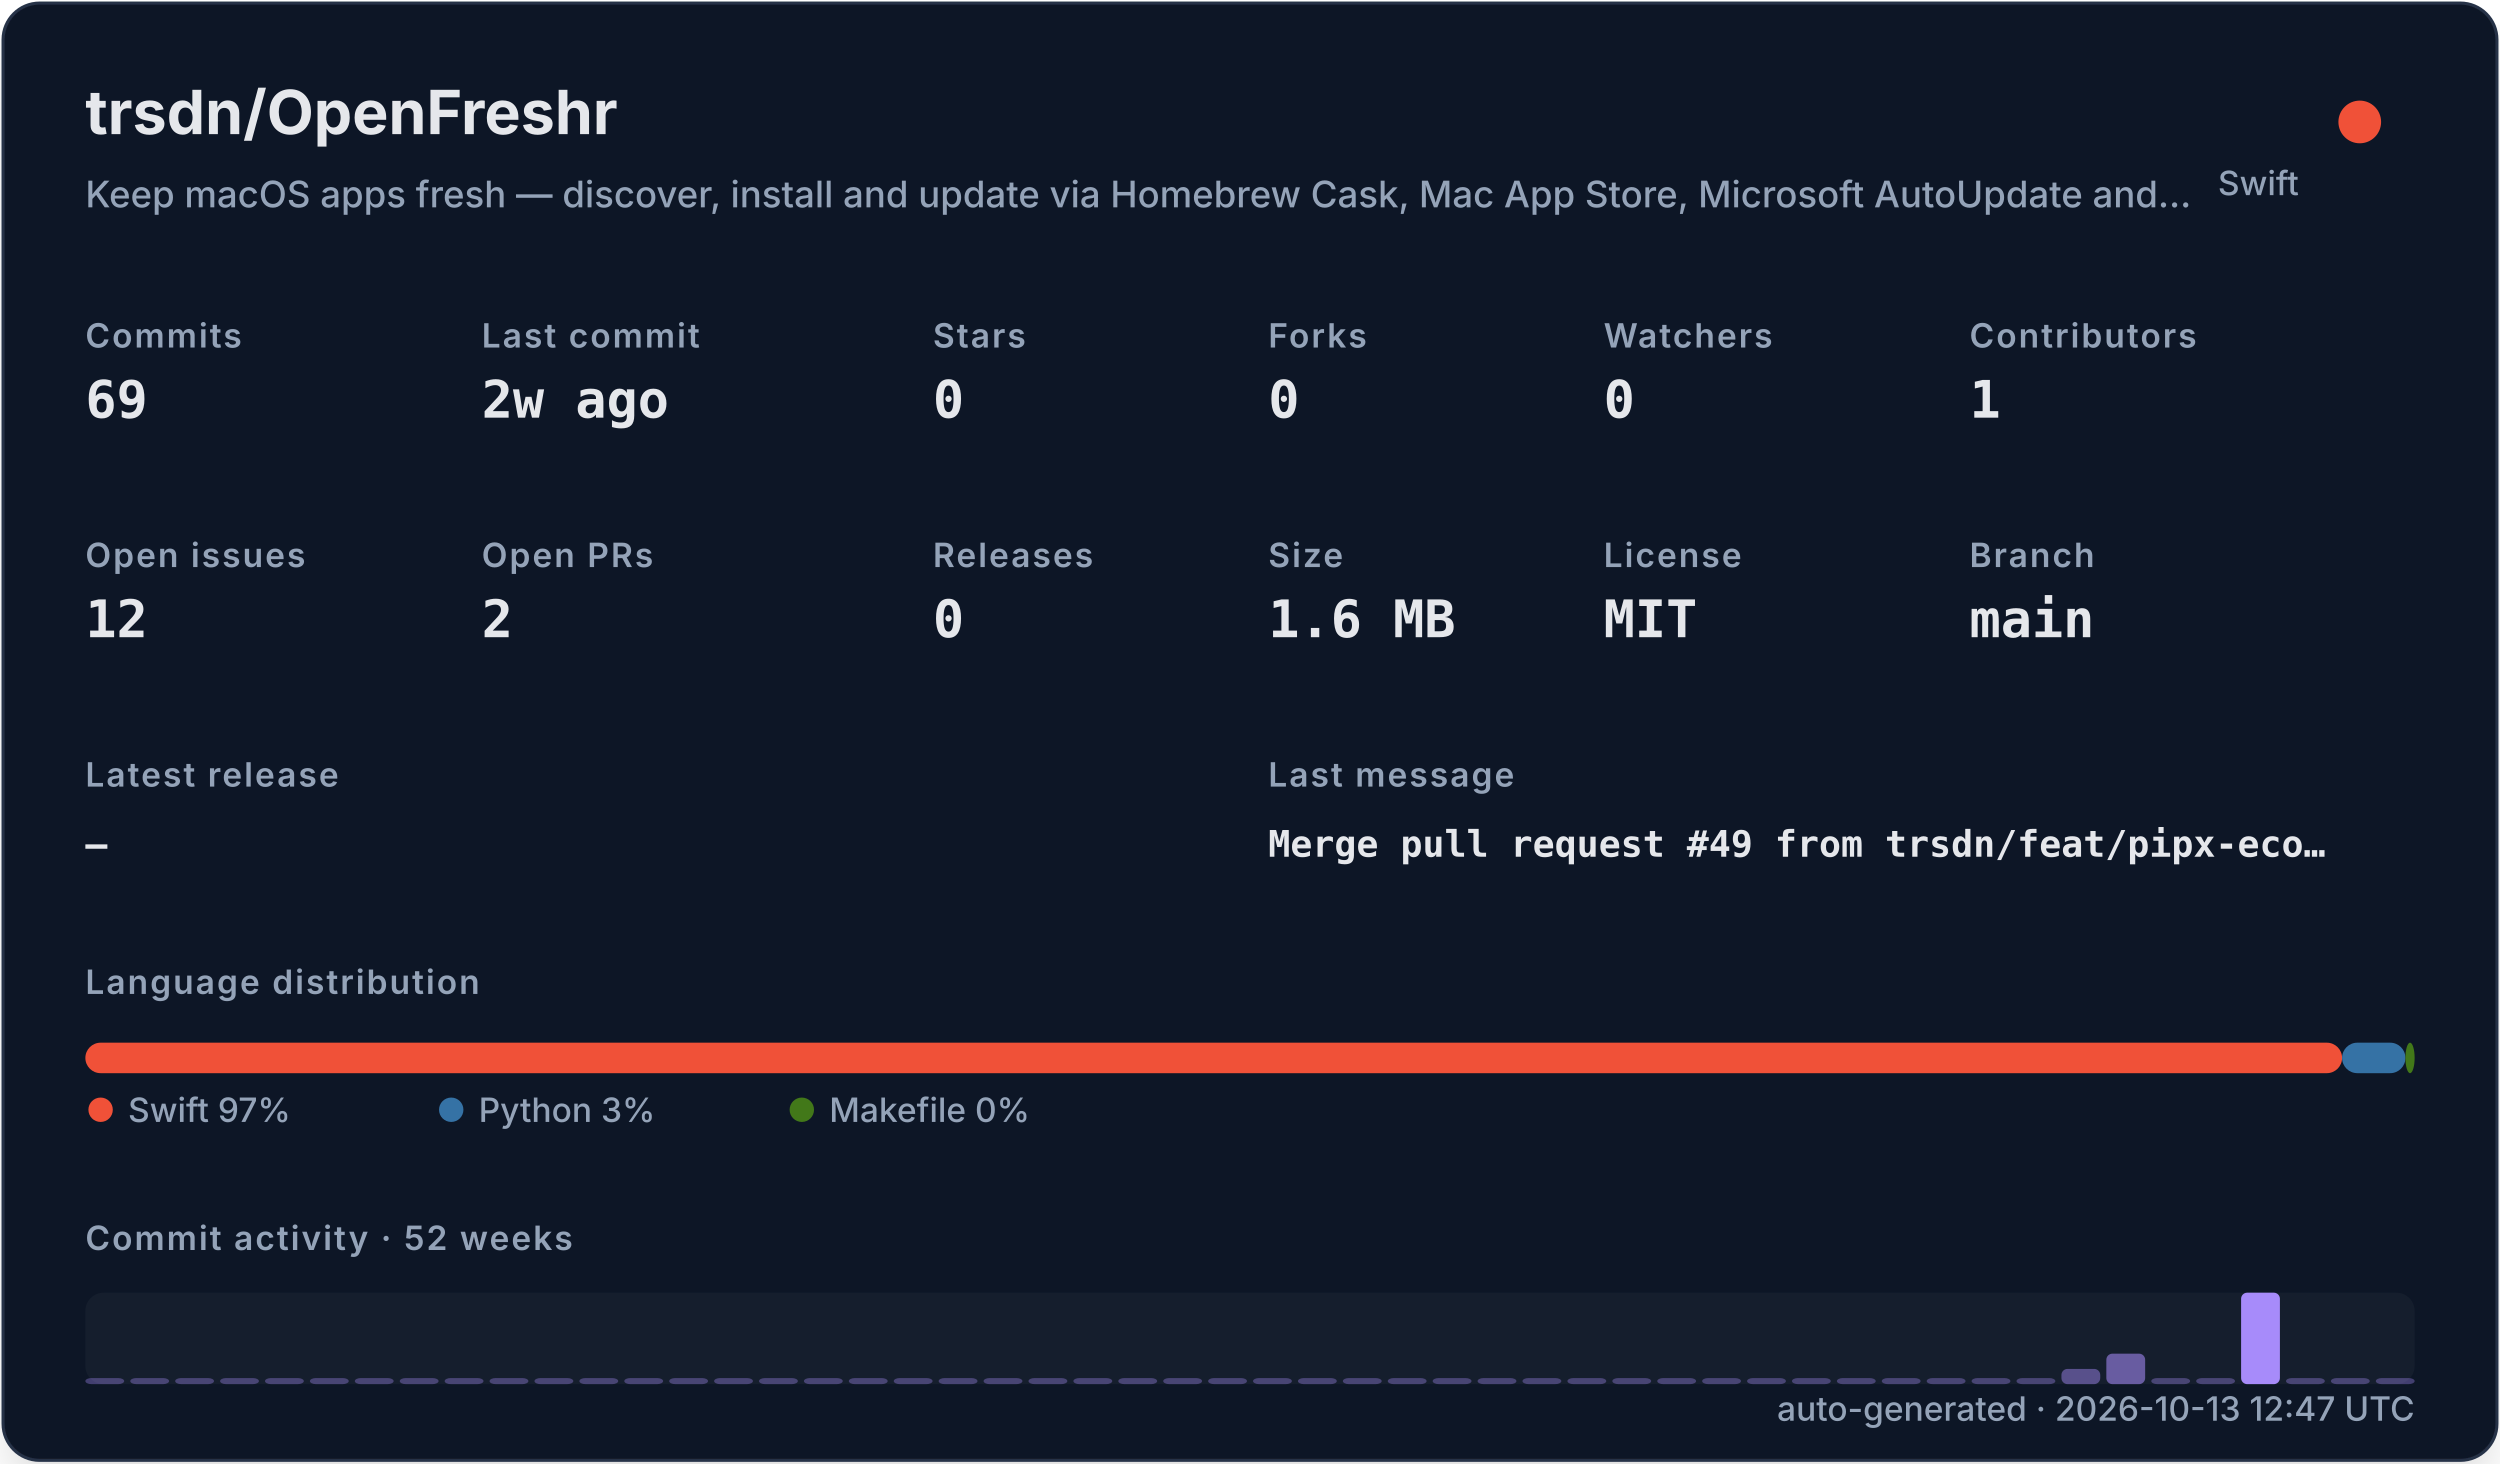
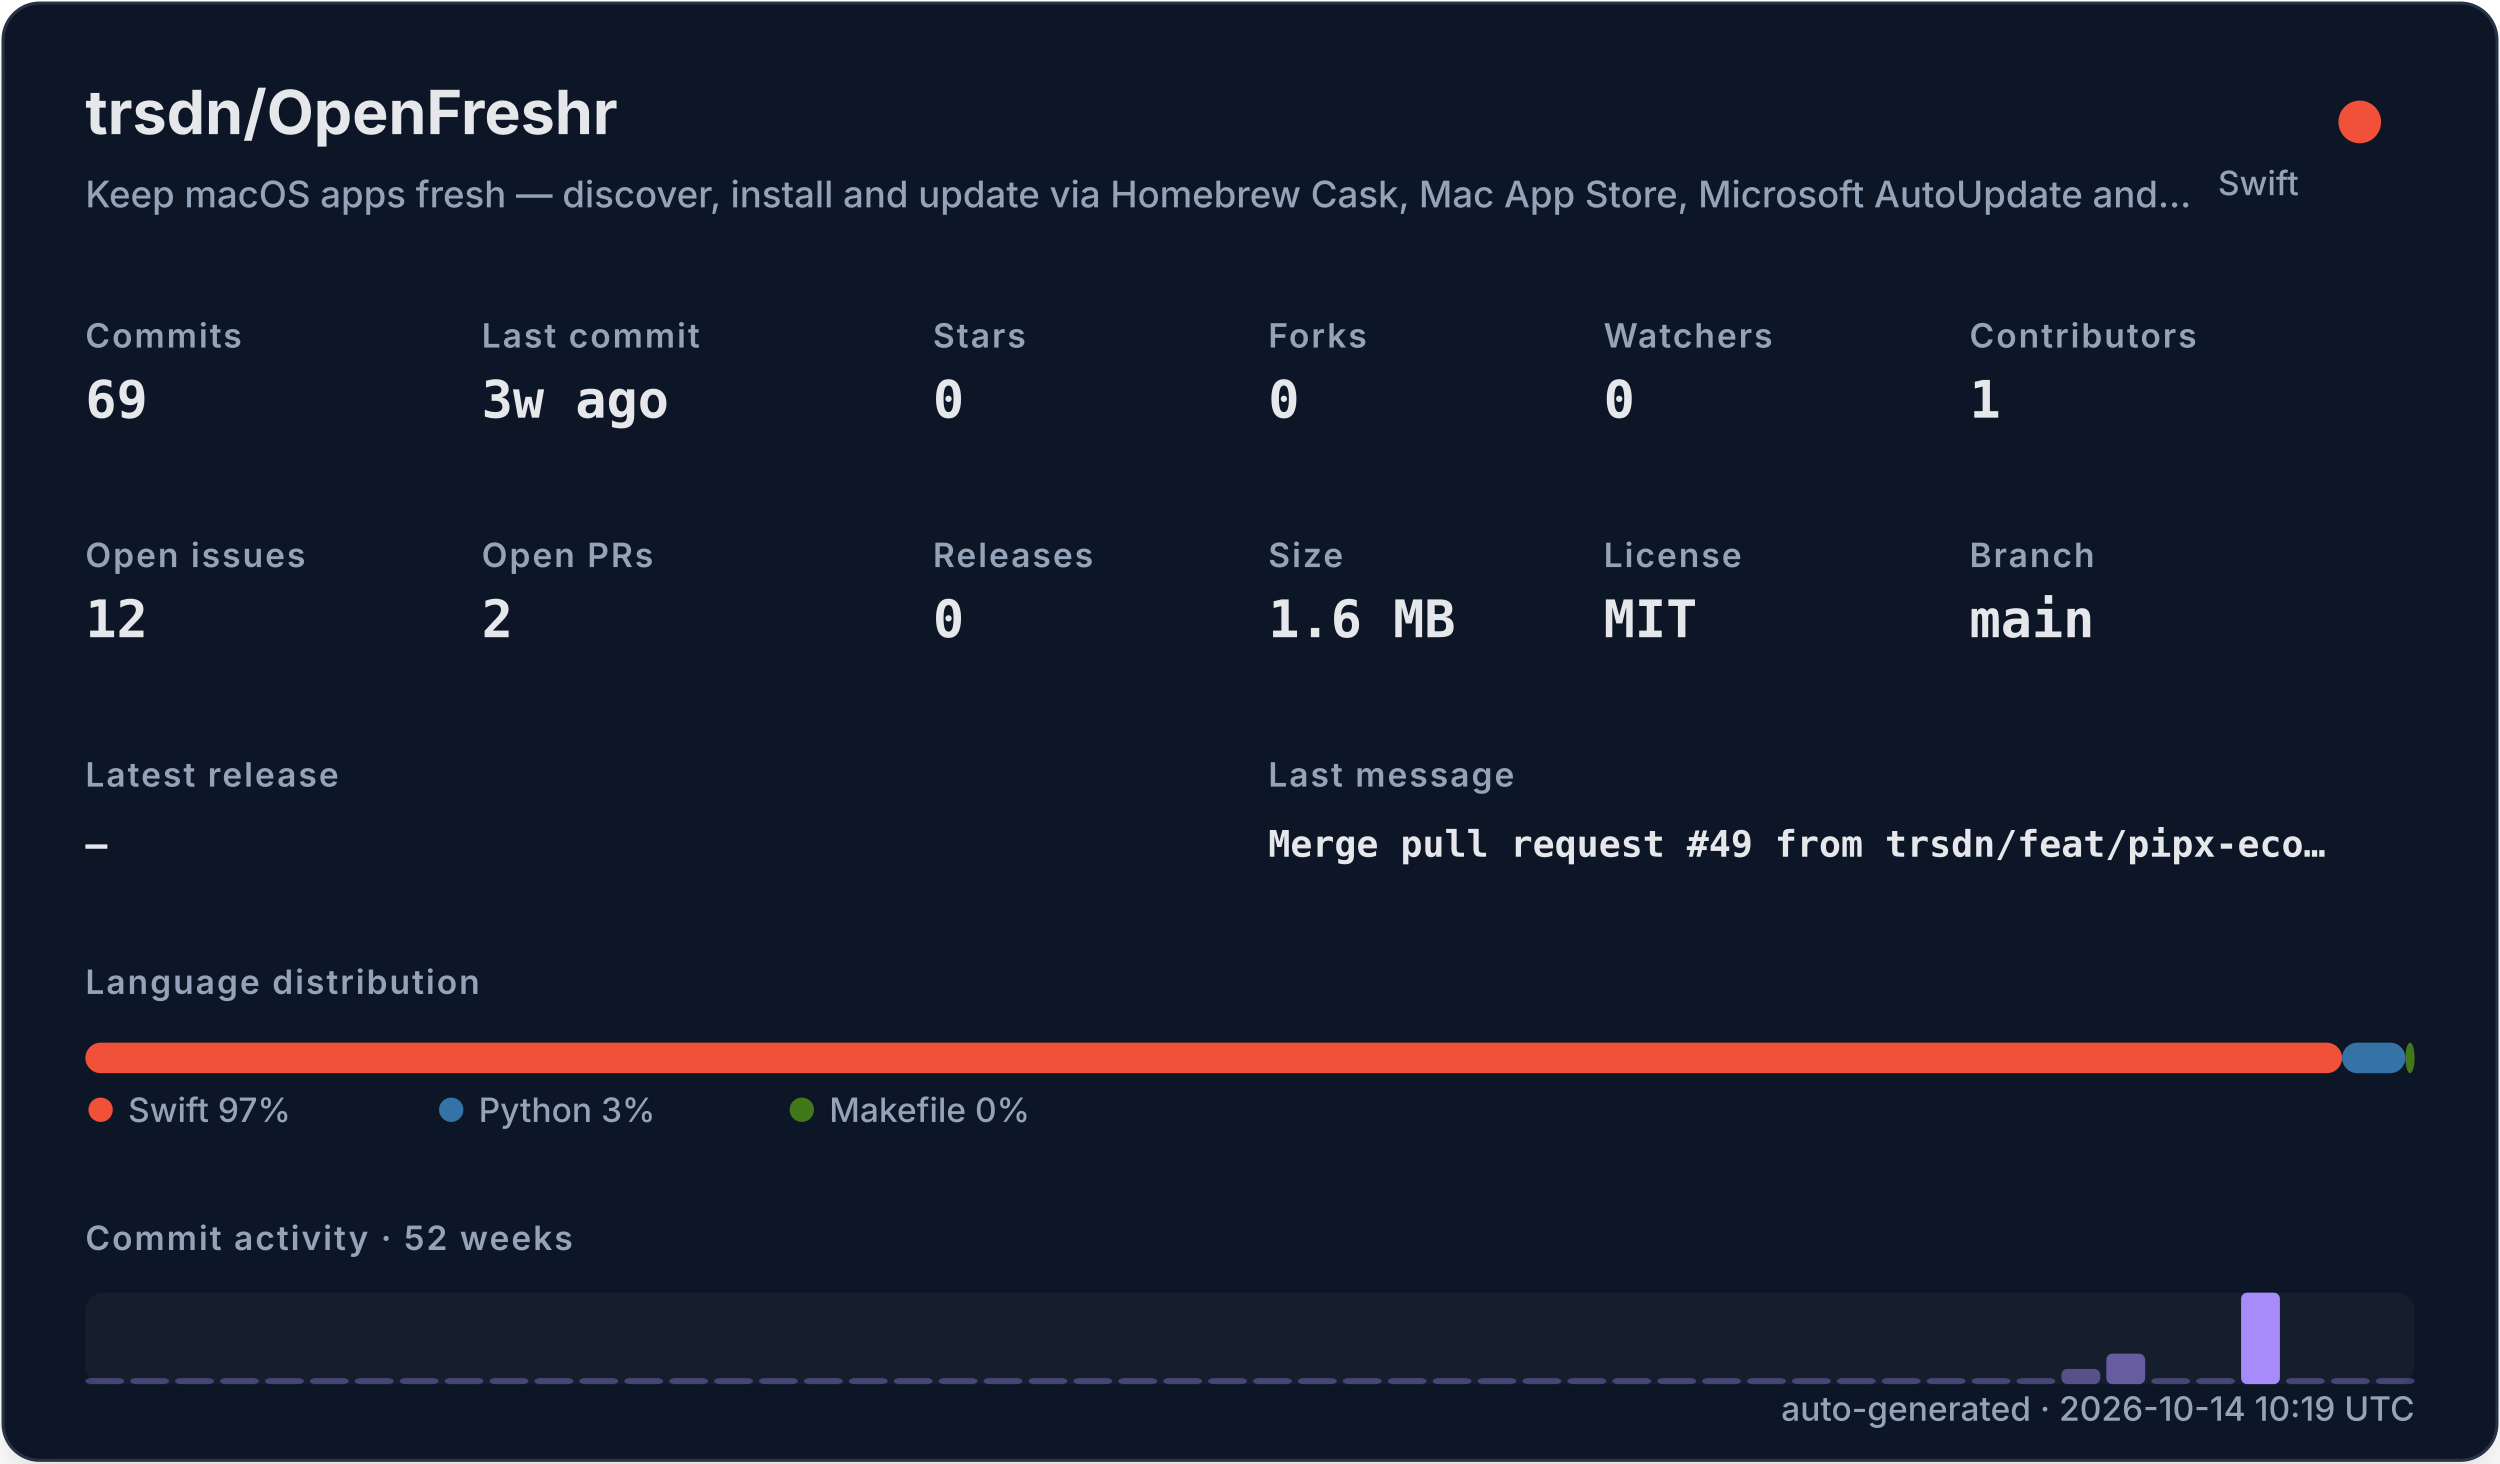
<svg xmlns="http://www.w3.org/2000/svg" width="820" height="480" viewBox="0 0 820 480" role="img">
  <defs>
    <filter id="shadow" x="-10%" y="-10%" width="120%" height="120%">
      <feDropShadow dx="0" dy="8" stdDeviation="10" flood-color="#000000" flood-opacity="0.16" />
    </filter>
    <style>
    .title { font: 700 20px -apple-system,BlinkMacSystemFont,"Segoe UI",sans-serif; fill: #e5e7eb; }
    .subtitle { font: 500 12px -apple-system,BlinkMacSystemFont,"Segoe UI",sans-serif; fill: #94a3b8; }
    .label { font: 600 11px -apple-system,BlinkMacSystemFont,"Segoe UI",sans-serif; fill: #94a3b8; text-transform: uppercase; letter-spacing: .06em; }
    .value { font: 700 17px ui-monospace,SFMono-Regular,Menlo,monospace; fill: #e5e7eb; }
    .small { font: 500 11px -apple-system,BlinkMacSystemFont,"Segoe UI",sans-serif; fill: #94a3b8; }
    .tiny { font: 500 10px -apple-system,BlinkMacSystemFont,"Segoe UI",sans-serif; fill: #94a3b8; }
    .mono { font: 650 12px ui-monospace,SFMono-Regular,Menlo,monospace; fill: #e5e7eb; }
  </style>
  </defs>
  <rect x="1" y="1" width="818" height="478" rx="12" fill="#111827" stroke="#263247" filter="url(#shadow)" />
  <text x="28" y="44" class="title">trsdn/OpenFreshr</text>
  <text x="28" y="68" class="subtitle">Keep macOS apps fresh — discover, install and update via Homebrew Cask, Mac App Store, Microsoft AutoUpdate and…</text>
  <circle cx="774" cy="40" r="7" fill="#F05138" />
  <text x="754" y="64" text-anchor="end" class="small">Swift</text>
  <text x="28" y="114" class="label">Commits</text>
  <text x="28" y="137" class="value">69</text>
  <text x="158" y="114" class="label">Last commit</text>
-   <text x="158" y="137" class="value">2w ago</text>
+   <text x="158" y="137" class="value">3w ago</text>
  <text x="306" y="114" class="label">Stars</text>
  <text x="306" y="137" class="value">0</text>
  <text x="416" y="114" class="label">Forks</text>
  <text x="416" y="137" class="value">0</text>
  <text x="526" y="114" class="label">Watchers</text>
  <text x="526" y="137" class="value">0</text>
  <text x="646" y="114" class="label">Contributors</text>
  <text x="646" y="137" class="value">1</text>
  <text x="28" y="186" class="label">Open issues</text>
  <text x="28" y="209" class="value">12</text>
  <text x="158" y="186" class="label">Open PRs</text>
  <text x="158" y="209" class="value">2</text>
  <text x="306" y="186" class="label">Releases</text>
  <text x="306" y="209" class="value">0</text>
  <text x="416" y="186" class="label">Size</text>
  <text x="416" y="209" class="value">1.6 MB</text>
  <text x="526" y="186" class="label">License</text>
  <text x="526" y="209" class="value">MIT</text>
  <text x="646" y="186" class="label">Branch</text>
  <text x="646" y="209" class="value">main</text>
  <text x="28" y="258" class="label">Latest release</text>
  <text x="28" y="281" class="mono">—</text>
  <text x="416" y="258" class="label">Last message</text>
  <text x="416" y="281" class="mono">Merge pull request #49 from trsdn/feat/pipx-eco…</text>
  <text x="28" y="326" class="label">Language distribution</text>
  <rect x="28.00" y="342" width="740.20" height="10" rx="5" fill="#F05138" />
  <rect x="768.20" y="342" width="20.78" height="10" rx="5" fill="#3572A5" />
  <rect x="788.98" y="342" width="3.02" height="10" rx="5" fill="#427819" />
  <circle cx="33" cy="364" r="4" fill="#F05138" />
  <text x="42" y="368" class="small">Swift 97%</text>
  <circle cx="148" cy="364" r="4" fill="#3572A5" />
  <text x="157" y="368" class="small">Python 3%</text>
  <circle cx="263" cy="364" r="4" fill="#427819" />
  <text x="272" y="368" class="small">Makefile 0%</text>
  <text x="28" y="410" class="label">Commit activity · 52 weeks</text>
  <rect x="28" y="424" width="764" height="30" rx="6" fill="#1f2937" opacity=".42" />
  <rect x="28.00" y="452.00" width="12.73" height="2.00" rx="2" fill="#a78bfa" opacity="0.35" />
  <rect x="42.73" y="452.00" width="12.73" height="2.00" rx="2" fill="#a78bfa" opacity="0.35" />
  <rect x="57.46" y="452.00" width="12.73" height="2.00" rx="2" fill="#a78bfa" opacity="0.35" />
  <rect x="72.19" y="452.00" width="12.73" height="2.00" rx="2" fill="#a78bfa" opacity="0.35" />
  <rect x="86.92" y="452.00" width="12.73" height="2.00" rx="2" fill="#a78bfa" opacity="0.35" />
  <rect x="101.65" y="452.00" width="12.73" height="2.00" rx="2" fill="#a78bfa" opacity="0.35" />
  <rect x="116.38" y="452.00" width="12.73" height="2.00" rx="2" fill="#a78bfa" opacity="0.35" />
  <rect x="131.12" y="452.00" width="12.73" height="2.00" rx="2" fill="#a78bfa" opacity="0.35" />
  <rect x="145.85" y="452.00" width="12.73" height="2.00" rx="2" fill="#a78bfa" opacity="0.35" />
  <rect x="160.58" y="452.00" width="12.73" height="2.00" rx="2" fill="#a78bfa" opacity="0.35" />
  <rect x="175.31" y="452.00" width="12.73" height="2.00" rx="2" fill="#a78bfa" opacity="0.35" />
  <rect x="190.04" y="452.00" width="12.73" height="2.00" rx="2" fill="#a78bfa" opacity="0.35" />
  <rect x="204.77" y="452.00" width="12.73" height="2.00" rx="2" fill="#a78bfa" opacity="0.35" />
  <rect x="219.50" y="452.00" width="12.73" height="2.00" rx="2" fill="#a78bfa" opacity="0.35" />
  <rect x="234.23" y="452.00" width="12.73" height="2.00" rx="2" fill="#a78bfa" opacity="0.35" />
  <rect x="248.96" y="452.00" width="12.73" height="2.00" rx="2" fill="#a78bfa" opacity="0.35" />
  <rect x="263.69" y="452.00" width="12.73" height="2.00" rx="2" fill="#a78bfa" opacity="0.35" />
  <rect x="278.42" y="452.00" width="12.73" height="2.00" rx="2" fill="#a78bfa" opacity="0.35" />
  <rect x="293.15" y="452.00" width="12.73" height="2.00" rx="2" fill="#a78bfa" opacity="0.35" />
  <rect x="307.88" y="452.00" width="12.73" height="2.00" rx="2" fill="#a78bfa" opacity="0.35" />
  <rect x="322.62" y="452.00" width="12.73" height="2.00" rx="2" fill="#a78bfa" opacity="0.35" />
  <rect x="337.35" y="452.00" width="12.73" height="2.00" rx="2" fill="#a78bfa" opacity="0.35" />
  <rect x="352.08" y="452.00" width="12.73" height="2.00" rx="2" fill="#a78bfa" opacity="0.35" />
  <rect x="366.81" y="452.00" width="12.73" height="2.00" rx="2" fill="#a78bfa" opacity="0.35" />
  <rect x="381.54" y="452.00" width="12.73" height="2.00" rx="2" fill="#a78bfa" opacity="0.35" />
  <rect x="396.27" y="452.00" width="12.73" height="2.00" rx="2" fill="#a78bfa" opacity="0.35" />
  <rect x="411.00" y="452.00" width="12.73" height="2.00" rx="2" fill="#a78bfa" opacity="0.35" />
  <rect x="425.73" y="452.00" width="12.73" height="2.00" rx="2" fill="#a78bfa" opacity="0.35" />
  <rect x="440.46" y="452.00" width="12.73" height="2.00" rx="2" fill="#a78bfa" opacity="0.35" />
  <rect x="455.19" y="452.00" width="12.73" height="2.00" rx="2" fill="#a78bfa" opacity="0.35" />
  <rect x="469.92" y="452.00" width="12.73" height="2.00" rx="2" fill="#a78bfa" opacity="0.35" />
  <rect x="484.65" y="452.00" width="12.73" height="2.00" rx="2" fill="#a78bfa" opacity="0.35" />
  <rect x="499.38" y="452.00" width="12.73" height="2.00" rx="2" fill="#a78bfa" opacity="0.35" />
  <rect x="514.12" y="452.00" width="12.73" height="2.00" rx="2" fill="#a78bfa" opacity="0.35" />
  <rect x="528.85" y="452.00" width="12.73" height="2.00" rx="2" fill="#a78bfa" opacity="0.35" />
  <rect x="543.58" y="452.00" width="12.73" height="2.00" rx="2" fill="#a78bfa" opacity="0.35" />
  <rect x="558.31" y="452.00" width="12.73" height="2.00" rx="2" fill="#a78bfa" opacity="0.35" />
  <rect x="573.04" y="452.00" width="12.73" height="2.00" rx="2" fill="#a78bfa" opacity="0.35" />
  <rect x="587.77" y="452.00" width="12.73" height="2.00" rx="2" fill="#a78bfa" opacity="0.35" />
  <rect x="602.50" y="452.00" width="12.73" height="2.00" rx="2" fill="#a78bfa" opacity="0.35" />
  <rect x="617.23" y="452.00" width="12.73" height="2.00" rx="2" fill="#a78bfa" opacity="0.35" />
  <rect x="631.96" y="452.00" width="12.73" height="2.00" rx="2" fill="#a78bfa" opacity="0.35" />
  <rect x="646.69" y="452.00" width="12.73" height="2.00" rx="2" fill="#a78bfa" opacity="0.35" />
  <rect x="661.42" y="452.00" width="12.73" height="2.00" rx="2" fill="#a78bfa" opacity="0.35" />
  <rect x="676.15" y="449.00" width="12.73" height="5.00" rx="2" fill="#a78bfa" opacity="0.46" />
  <rect x="690.88" y="444.00" width="12.73" height="10.00" rx="2" fill="#a78bfa" opacity="0.57" />
  <rect x="705.62" y="452.00" width="12.73" height="2.00" rx="2" fill="#a78bfa" opacity="0.35" />
  <rect x="720.35" y="452.00" width="12.73" height="2.00" rx="2" fill="#a78bfa" opacity="0.35" />
  <rect x="735.08" y="424.00" width="12.73" height="30.00" rx="2" fill="#a78bfa" opacity="1.00" />
  <rect x="749.81" y="452.00" width="12.73" height="2.00" rx="2" fill="#a78bfa" opacity="0.35" />
  <rect x="764.54" y="452.00" width="12.73" height="2.00" rx="2" fill="#a78bfa" opacity="0.35" />
  <rect x="779.27" y="452.00" width="12.73" height="2.00" rx="2" fill="#a78bfa" opacity="0.35" />
-   <text x="792" y="466" text-anchor="end" class="small">auto-generated · 2026-10-13 12:47 UTC</text>
+   <text x="792" y="466" text-anchor="end" class="small">auto-generated · 2026-10-14 10:19 UTC</text>
</svg>
